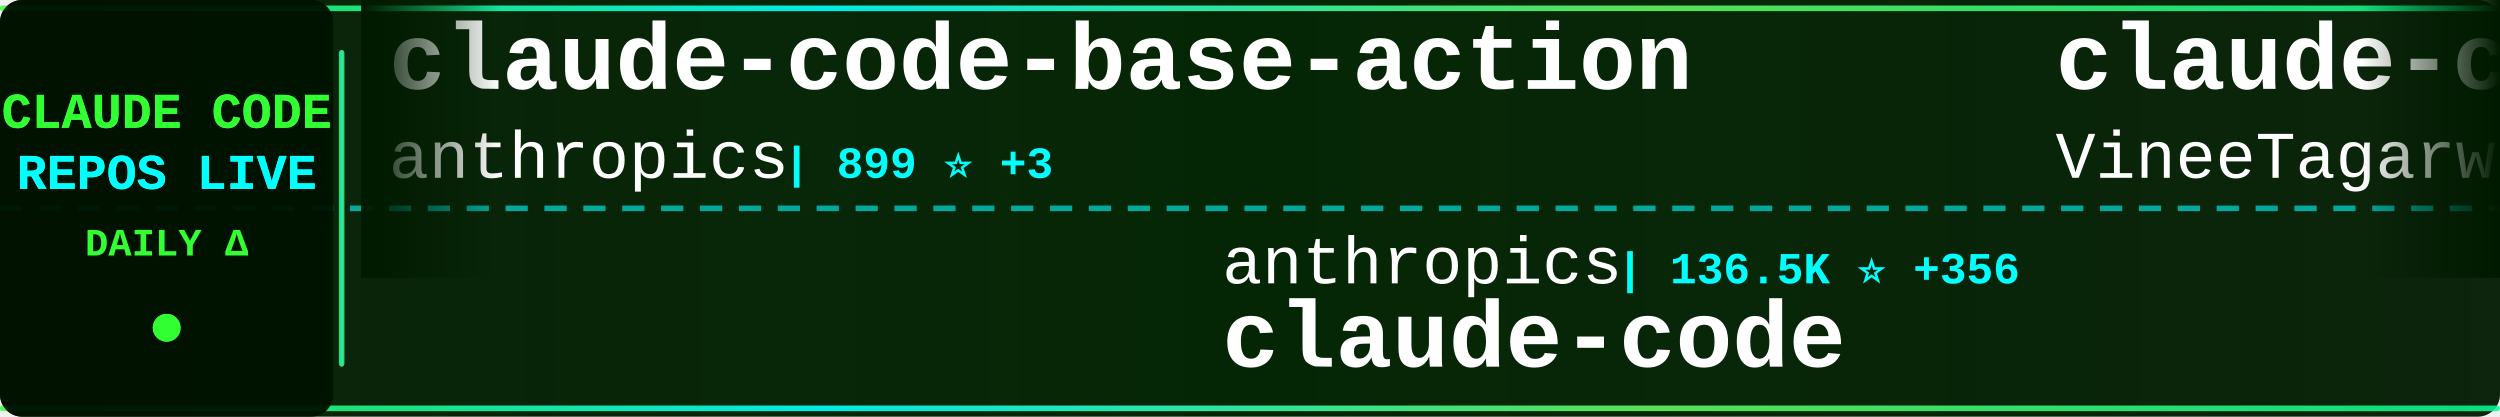
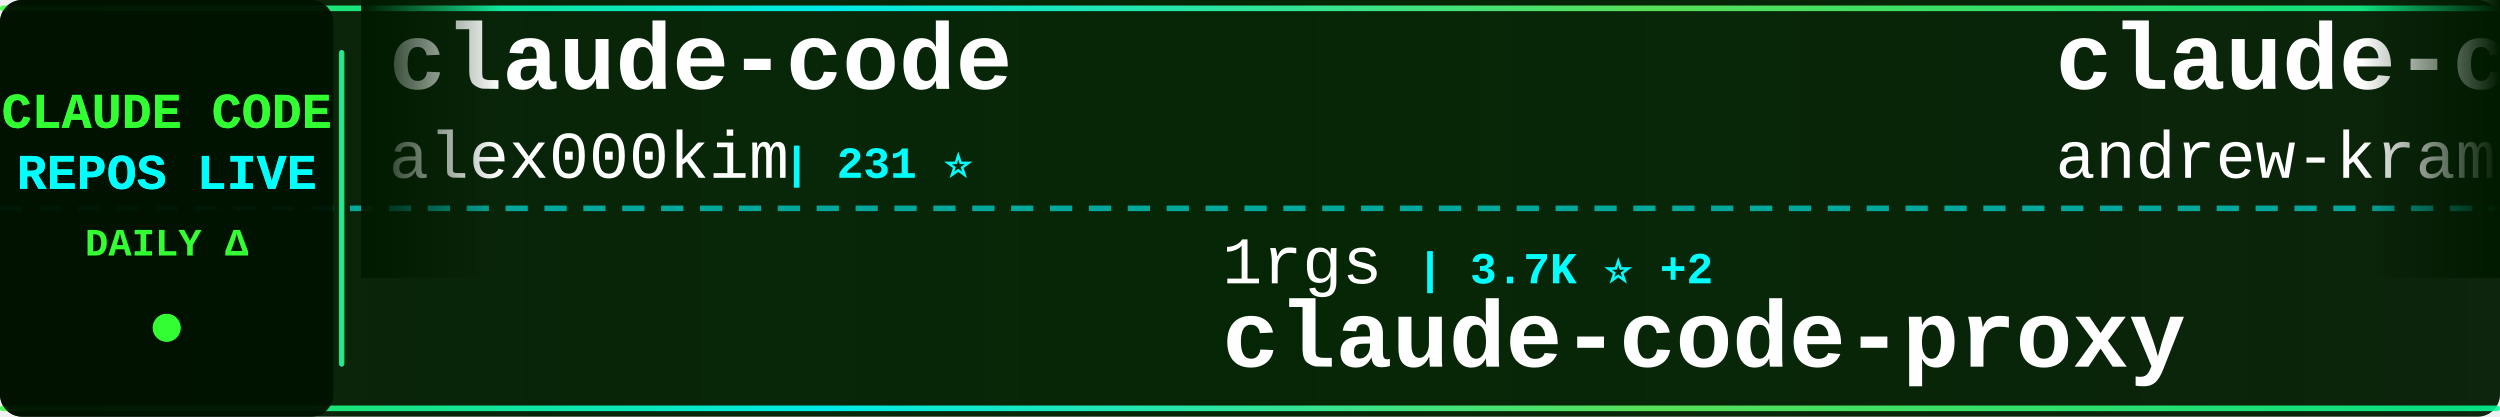
<svg xmlns="http://www.w3.org/2000/svg" width="900" height="150">
  <defs>
    <linearGradient id="tickerBg" x1="0%" y1="0%" x2="100%" y2="0%">
      <stop offset="0%" style="stop-color:#001a00;stop-opacity:0.95" />
      <stop offset="50%" style="stop-color:#002200;stop-opacity:0.98" />
      <stop offset="100%" style="stop-color:#001a00;stop-opacity:0.95" />
    </linearGradient>
    <linearGradient id="borderGrad" x1="0%" y1="0%" x2="100%" y2="0%">
      <stop offset="0%" style="stop-color:#33ff33;stop-opacity:0.85">
        <animate attributeName="stop-opacity" values="0.85;1;0.85" dur="2s" repeatCount="indefinite" />
      </stop>
      <stop offset="33%" style="stop-color:#00ffff;stop-opacity:0.9">
        <animate attributeName="stop-opacity" values="0.9;1;0.9" dur="2.2s" repeatCount="indefinite" />
      </stop>
      <stop offset="66%" style="stop-color:#66ff66;stop-opacity:0.85">
        <animate attributeName="stop-opacity" values="0.85;1;0.85" dur="1.8s" repeatCount="indefinite" />
      </stop>
      <stop offset="100%" style="stop-color:#00ff99;stop-opacity:0.85">
        <animate attributeName="stop-opacity" values="0.85;1;0.85" dur="2s" repeatCount="indefinite" />
      </stop>
    </linearGradient>
    <filter id="textGlow">
      <feGaussianBlur stdDeviation="0.1" result="coloredBlur" />
      <feMerge>
        <feMergeNode in="coloredBlur" />
        <feMergeNode in="SourceGraphic" />
      </feMerge>
    </filter>
    <filter id="metricGlow">
      <feGaussianBlur stdDeviation="0.2" result="coloredBlur" />
      <feMerge>
        <feMergeNode in="coloredBlur" />
        <feMergeNode in="SourceGraphic" />
      </feMerge>
    </filter>
    <linearGradient id="leftFade" x1="0%" y1="0%" x2="100%" y2="0%">
      <stop offset="0%" style="stop-color:#001a00;stop-opacity:1" />
      <stop offset="100%" style="stop-color:#001a00;stop-opacity:0" />
    </linearGradient>
    <linearGradient id="rightFade" x1="0%" y1="0%" x2="100%" y2="0%">
      <stop offset="0%" style="stop-color:#001a00;stop-opacity:0" />
      <stop offset="100%" style="stop-color:#001a00;stop-opacity:1" />
    </linearGradient>
  </defs>
  <rect width="900" height="150" fill="url(#tickerBg)" rx="8" />
  <rect x="0" y="2" width="900" height="2" fill="url(#borderGrad)" rx="1" />
  <rect x="0" y="146" width="900" height="2" fill="url(#borderGrad)" rx="1" />
  <line x1="0" y1="75" x2="900" y2="75" stroke="#00ffff" stroke-width="2" stroke-dasharray="8 6" opacity="0.6" />
  <rect x="0" y="0" width="120" height="150" fill="#001100" opacity="0.95" rx="8" />
  <text x="60" y="46" font-family="'Courier New', monospace" font-size="18" font-weight="bold" fill="#33ff33" text-anchor="middle" filter="url(#textGlow)">
    CLAUDE CODE
  </text>
  <text x="60" y="68" font-family="'Courier New', monospace" font-size="18" font-weight="bold" fill="#00ffff" text-anchor="middle" filter="url(#textGlow)">
    REPOS LIVE
  </text>
  <text x="60" y="92" font-family="'Courier New', monospace" font-size="14" font-weight="bold" fill="#33ff33" text-anchor="middle">
    DAILY Δ
  </text>
  <circle cx="60" cy="118" r="5" fill="#33ff33" filter="url(#metricGlow)">
    <animate attributeName="r" values="4;6;4" dur="1.5s" repeatCount="indefinite" />
    <animate attributeName="opacity" values="0.6;1;0.6" dur="1.5s" repeatCount="indefinite" />
  </circle>
  <rect x="122" y="18" width="2" height="114" fill="url(#borderGrad)" rx="1" />
  <clipPath id="tickerClip">
    <rect x="130" y="0" width="770" height="150" />
  </clipPath>
  <g clip-path="url(#tickerClip)">
    <g id="tickerItems">
      <animateTransform attributeName="transform" attributeType="XML" type="translate" from="0 0" to="-3000 0" dur="54s" repeatCount="indefinite" />
      <g transform="translate(0, 0)">
-         <text x="140" y="32" font-family="'Courier New', monospace" font-size="34" font-weight="bold" fill="#ffffff">claude-code-base-action</text>
-         <text x="140" y="64" font-family="'Courier New', monospace" font-size="24" font-weight="normal" fill="#ffffff" opacity="1.0">anthropics</text>
-         <text x="282" y="64" font-family="'Courier New', monospace" font-size="16" font-weight="bold" fill="#00ffff"> | 899 ⭐ +3</text>
-       </g>
-       <g transform="translate(300, 0)">
-         <text x="140" y="102" font-family="'Courier New', monospace" font-size="24" font-weight="normal" fill="#ffffff" opacity="1.0">anthropics</text>
-         <text x="282" y="102" font-family="'Courier New', monospace" font-size="16" font-weight="bold" fill="#00ffff"> | 136.5K ⭐ +356</text>
-         <text x="140" y="132" font-family="'Courier New', monospace" font-size="34" font-weight="bold" fill="#ffffff">claude-code</text>
-       </g>
-       <g transform="translate(600, 0)">
-         <text x="140" y="32" font-family="'Courier New', monospace" font-size="34" font-weight="bold" fill="#ffffff">claude-code</text>
-         <text x="140" y="64" font-family="'Courier New', monospace" font-size="24" font-weight="normal" fill="#ffffff" opacity="1.0">VineeTagarwaL-code</text>
-         <text x="378" y="64" font-family="'Courier New', monospace" font-size="16" font-weight="bold" fill="#00ffff"> | 276 ⭐</text>
-       </g>
-       <g transform="translate(900, 0)">
-         <text x="140" y="102" font-family="'Courier New', monospace" font-size="24" font-weight="normal" fill="#ffffff" opacity="1.0">LING71671</text>
-         <text x="270" y="102" font-family="'Courier New', monospace" font-size="16" font-weight="bold" fill="#00ffff"> | 909 ⭐ +2</text>
-         <text x="140" y="132" font-family="'Courier New', monospace" font-size="34" font-weight="bold" fill="#ffffff">Open-ClaudeCode</text>
-       </g>
-       <g transform="translate(1200, 0)">
-         <text x="140" y="32" font-family="'Courier New', monospace" font-size="34" font-weight="bold" fill="#ffffff">andrej-karpathy-skills</text>
-         <text x="140" y="64" font-family="'Courier New', monospace" font-size="24" font-weight="normal" fill="#ffffff" opacity="1.0">multica-ai</text>
-         <text x="282" y="64" font-family="'Courier New', monospace" font-size="16" font-weight="bold" fill="#00ffff"> | 188.3K ⭐ +531</text>
-       </g>
-       <g transform="translate(1500, 0)">
-         <text x="140" y="102" font-family="'Courier New', monospace" font-size="24" font-weight="normal" fill="#ffffff" opacity="1.0">1rgs</text>
-         <text x="210" y="102" font-family="'Courier New', monospace" font-size="16" font-weight="bold" fill="#00ffff"> | 3.7K ⭐ +1</text>
-         <text x="140" y="132" font-family="'Courier New', monospace" font-size="34" font-weight="bold" fill="#ffffff">claude-code-proxy</text>
-       </g>
-       <g transform="translate(1800, 0)">
-         <text x="140" y="32" font-family="'Courier New', monospace" font-size="34" font-weight="bold" fill="#ffffff">claude-code</text>
-         <text x="140" y="64" font-family="'Courier New', monospace" font-size="24" font-weight="normal" fill="#ffffff" opacity="1.0">freestylefly</text>
-         <text x="306" y="64" font-family="'Courier New', monospace" font-size="16" font-weight="bold" fill="#00ffff"> | 127 ⭐</text>
-       </g>
-       <g transform="translate(2100, 0)">
-         <text x="140" y="102" font-family="'Courier New', monospace" font-size="24" font-weight="normal" fill="#ffffff" opacity="1.0">T-Lab-CUHKSZ</text>
-         <text x="306" y="102" font-family="'Courier New', monospace" font-size="16" font-weight="bold" fill="#00ffff"> | 322 ⭐</text>
-         <text x="140" y="132" font-family="'Courier New', monospace" font-size="34" font-weight="bold" fill="#ffffff">claude-code</text>
-       </g>
-       <g transform="translate(2400, 0)">
        <text x="140" y="32" font-family="'Courier New', monospace" font-size="34" font-weight="bold" fill="#ffffff">claude-code</text>
        <text x="140" y="64" font-family="'Courier New', monospace" font-size="24" font-weight="normal" fill="#ffffff" opacity="1.0">alex000kim</text>
        <text x="282" y="64" font-family="'Courier New', monospace" font-size="16" font-weight="bold" fill="#00ffff"> | 231 ⭐</text>
      </g>
+       <g transform="translate(300, 0)">
+         <text x="140" y="102" font-family="'Courier New', monospace" font-size="24" font-weight="normal" fill="#ffffff" opacity="1.0">1rgs</text>
+         <text x="210" y="102" font-family="'Courier New', monospace" font-size="16" font-weight="bold" fill="#00ffff"> | 3.7K ⭐ +2</text>
+         <text x="140" y="132" font-family="'Courier New', monospace" font-size="34" font-weight="bold" fill="#ffffff">claude-code-proxy</text>
+       </g>
+       <g transform="translate(600, 0)">
+         <text x="140" y="32" font-family="'Courier New', monospace" font-size="34" font-weight="bold" fill="#ffffff">claude-code-source-build</text>
+         <text x="140" y="64" font-family="'Courier New', monospace" font-size="24" font-weight="normal" fill="#ffffff" opacity="1.0">andrew-kramer-inno</text>
+         <text x="378" y="64" font-family="'Courier New', monospace" font-size="16" font-weight="bold" fill="#00ffff"> | 593 ⭐</text>
+       </g>
+       <g transform="translate(900, 0)">
+         <text x="140" y="102" font-family="'Courier New', monospace" font-size="24" font-weight="normal" fill="#ffffff" opacity="1.0">pedrohcgs</text>
+         <text x="270" y="102" font-family="'Courier New', monospace" font-size="16" font-weight="bold" fill="#00ffff"> | 1.4K ⭐ +7</text>
+         <text x="140" y="132" font-family="'Courier New', monospace" font-size="34" font-weight="bold" fill="#ffffff">claude-code-my-workflow</text>
+       </g>
+       <g transform="translate(1200, 0)">
+         <text x="140" y="32" font-family="'Courier New', monospace" font-size="34" font-weight="bold" fill="#ffffff">ECC</text>
+         <text x="140" y="64" font-family="'Courier New', monospace" font-size="24" font-weight="normal" fill="#ffffff" opacity="1.0">affaan-m</text>
+         <text x="258" y="64" font-family="'Courier New', monospace" font-size="16" font-weight="bold" fill="#00ffff"> | 226.6K ⭐ +370</text>
+       </g>
+       <g transform="translate(1500, 0)">
+         <text x="140" y="102" font-family="'Courier New', monospace" font-size="24" font-weight="normal" fill="#ffffff" opacity="1.0">alirezarezvani</text>
+         <text x="330" y="102" font-family="'Courier New', monospace" font-size="16" font-weight="bold" fill="#00ffff"> | 21.0K ⭐ +629</text>
+         <text x="140" y="132" font-family="'Courier New', monospace" font-size="34" font-weight="bold" fill="#ffffff">claude-skills</text>
+       </g>
+       <g transform="translate(1800, 0)">
+         <text x="140" y="32" font-family="'Courier New', monospace" font-size="34" font-weight="bold" fill="#ffffff">claude-code-cli</text>
+         <text x="140" y="64" font-family="'Courier New', monospace" font-size="24" font-weight="normal" fill="#ffffff" opacity="1.0">huangserva</text>
+         <text x="282" y="64" font-family="'Courier New', monospace" font-size="16" font-weight="bold" fill="#00ffff"> | 619 ⭐</text>
+       </g>
+       <g transform="translate(2100, 0)">
+         <text x="140" y="102" font-family="'Courier New', monospace" font-size="24" font-weight="normal" fill="#ffffff" opacity="1.0">SeemSeam</text>
+         <text x="258" y="102" font-family="'Courier New', monospace" font-size="16" font-weight="bold" fill="#00ffff"> | 3.2K ⭐ +13</text>
+         <text x="140" y="132" font-family="'Courier New', monospace" font-size="34" font-weight="bold" fill="#ffffff">claude_codex_bridge</text>
+       </g>
+       <g transform="translate(2400, 0)">
+         <text x="140" y="32" font-family="'Courier New', monospace" font-size="34" font-weight="bold" fill="#ffffff">claude-code</text>
+         <text x="140" y="64" font-family="'Courier New', monospace" font-size="24" font-weight="normal" fill="#ffffff" opacity="1.0">anthropics</text>
+         <text x="282" y="64" font-family="'Courier New', monospace" font-size="16" font-weight="bold" fill="#00ffff"> | 136.5K ⭐ +342</text>
+       </g>
      <g transform="translate(2700, 0)">
-         <text x="140" y="102" font-family="'Courier New', monospace" font-size="24" font-weight="normal" fill="#ffffff" opacity="1.0">edmund-io</text>
-         <text x="270" y="102" font-family="'Courier New', monospace" font-size="16" font-weight="bold" fill="#00ffff"> | 1.5K ⭐</text>
-         <text x="140" y="132" font-family="'Courier New', monospace" font-size="34" font-weight="bold" fill="#ffffff">edmunds-claude-code</text>
+         <text x="140" y="102" font-family="'Courier New', monospace" font-size="24" font-weight="normal" fill="#ffffff" opacity="1.0">liuup</text>
+         <text x="222" y="102" font-family="'Courier New', monospace" font-size="16" font-weight="bold" fill="#00ffff"> | 3.5K ⭐ +19</text>
+         <text x="140" y="132" font-family="'Courier New', monospace" font-size="34" font-weight="bold" fill="#ffffff">claude-code-analysis</text>
      </g>
      <g transform="translate(3000, 0)">
-         <text x="140" y="32" font-family="'Courier New', monospace" font-size="34" font-weight="bold" fill="#ffffff">claude-code-base-action</text>
-         <text x="140" y="64" font-family="'Courier New', monospace" font-size="24" font-weight="normal" fill="#ffffff" opacity="1.0">anthropics</text>
-         <text x="282" y="64" font-family="'Courier New', monospace" font-size="16" font-weight="bold" fill="#00ffff"> | 899 ⭐ +3</text>
+         <text x="140" y="32" font-family="'Courier New', monospace" font-size="34" font-weight="bold" fill="#ffffff">claude-code</text>
+         <text x="140" y="64" font-family="'Courier New', monospace" font-size="24" font-weight="normal" fill="#ffffff" opacity="1.0">alex000kim</text>
+         <text x="282" y="64" font-family="'Courier New', monospace" font-size="16" font-weight="bold" fill="#00ffff"> | 231 ⭐</text>
      </g>
      <g transform="translate(3300, 0)">
-         <text x="140" y="102" font-family="'Courier New', monospace" font-size="24" font-weight="normal" fill="#ffffff" opacity="1.0">anthropics</text>
-         <text x="282" y="102" font-family="'Courier New', monospace" font-size="16" font-weight="bold" fill="#00ffff"> | 136.5K ⭐ +356</text>
-         <text x="140" y="132" font-family="'Courier New', monospace" font-size="34" font-weight="bold" fill="#ffffff">claude-code</text>
+         <text x="140" y="102" font-family="'Courier New', monospace" font-size="24" font-weight="normal" fill="#ffffff" opacity="1.0">1rgs</text>
+         <text x="210" y="102" font-family="'Courier New', monospace" font-size="16" font-weight="bold" fill="#00ffff"> | 3.7K ⭐ +2</text>
+         <text x="140" y="132" font-family="'Courier New', monospace" font-size="34" font-weight="bold" fill="#ffffff">claude-code-proxy</text>
      </g>
      <g transform="translate(3600, 0)">
-         <text x="140" y="32" font-family="'Courier New', monospace" font-size="34" font-weight="bold" fill="#ffffff">claude-code</text>
-         <text x="140" y="64" font-family="'Courier New', monospace" font-size="24" font-weight="normal" fill="#ffffff" opacity="1.0">VineeTagarwaL-code</text>
-         <text x="378" y="64" font-family="'Courier New', monospace" font-size="16" font-weight="bold" fill="#00ffff"> | 276 ⭐</text>
+         <text x="140" y="32" font-family="'Courier New', monospace" font-size="34" font-weight="bold" fill="#ffffff">claude-code-source-build</text>
+         <text x="140" y="64" font-family="'Courier New', monospace" font-size="24" font-weight="normal" fill="#ffffff" opacity="1.0">andrew-kramer-inno</text>
+         <text x="378" y="64" font-family="'Courier New', monospace" font-size="16" font-weight="bold" fill="#00ffff"> | 593 ⭐</text>
      </g>
      <g transform="translate(3900, 0)">
-         <text x="140" y="102" font-family="'Courier New', monospace" font-size="24" font-weight="normal" fill="#ffffff" opacity="1.0">LING71671</text>
-         <text x="270" y="102" font-family="'Courier New', monospace" font-size="16" font-weight="bold" fill="#00ffff"> | 909 ⭐ +2</text>
-         <text x="140" y="132" font-family="'Courier New', monospace" font-size="34" font-weight="bold" fill="#ffffff">Open-ClaudeCode</text>
+         <text x="140" y="102" font-family="'Courier New', monospace" font-size="24" font-weight="normal" fill="#ffffff" opacity="1.0">pedrohcgs</text>
+         <text x="270" y="102" font-family="'Courier New', monospace" font-size="16" font-weight="bold" fill="#00ffff"> | 1.4K ⭐ +7</text>
+         <text x="140" y="132" font-family="'Courier New', monospace" font-size="34" font-weight="bold" fill="#ffffff">claude-code-my-workflow</text>
      </g>
    </g>
  </g>
  <rect x="130" y="0" width="50" height="100" fill="url(#leftFade)" />
  <rect x="850" y="0" width="50" height="100" fill="url(#rightFade)" />
</svg>
